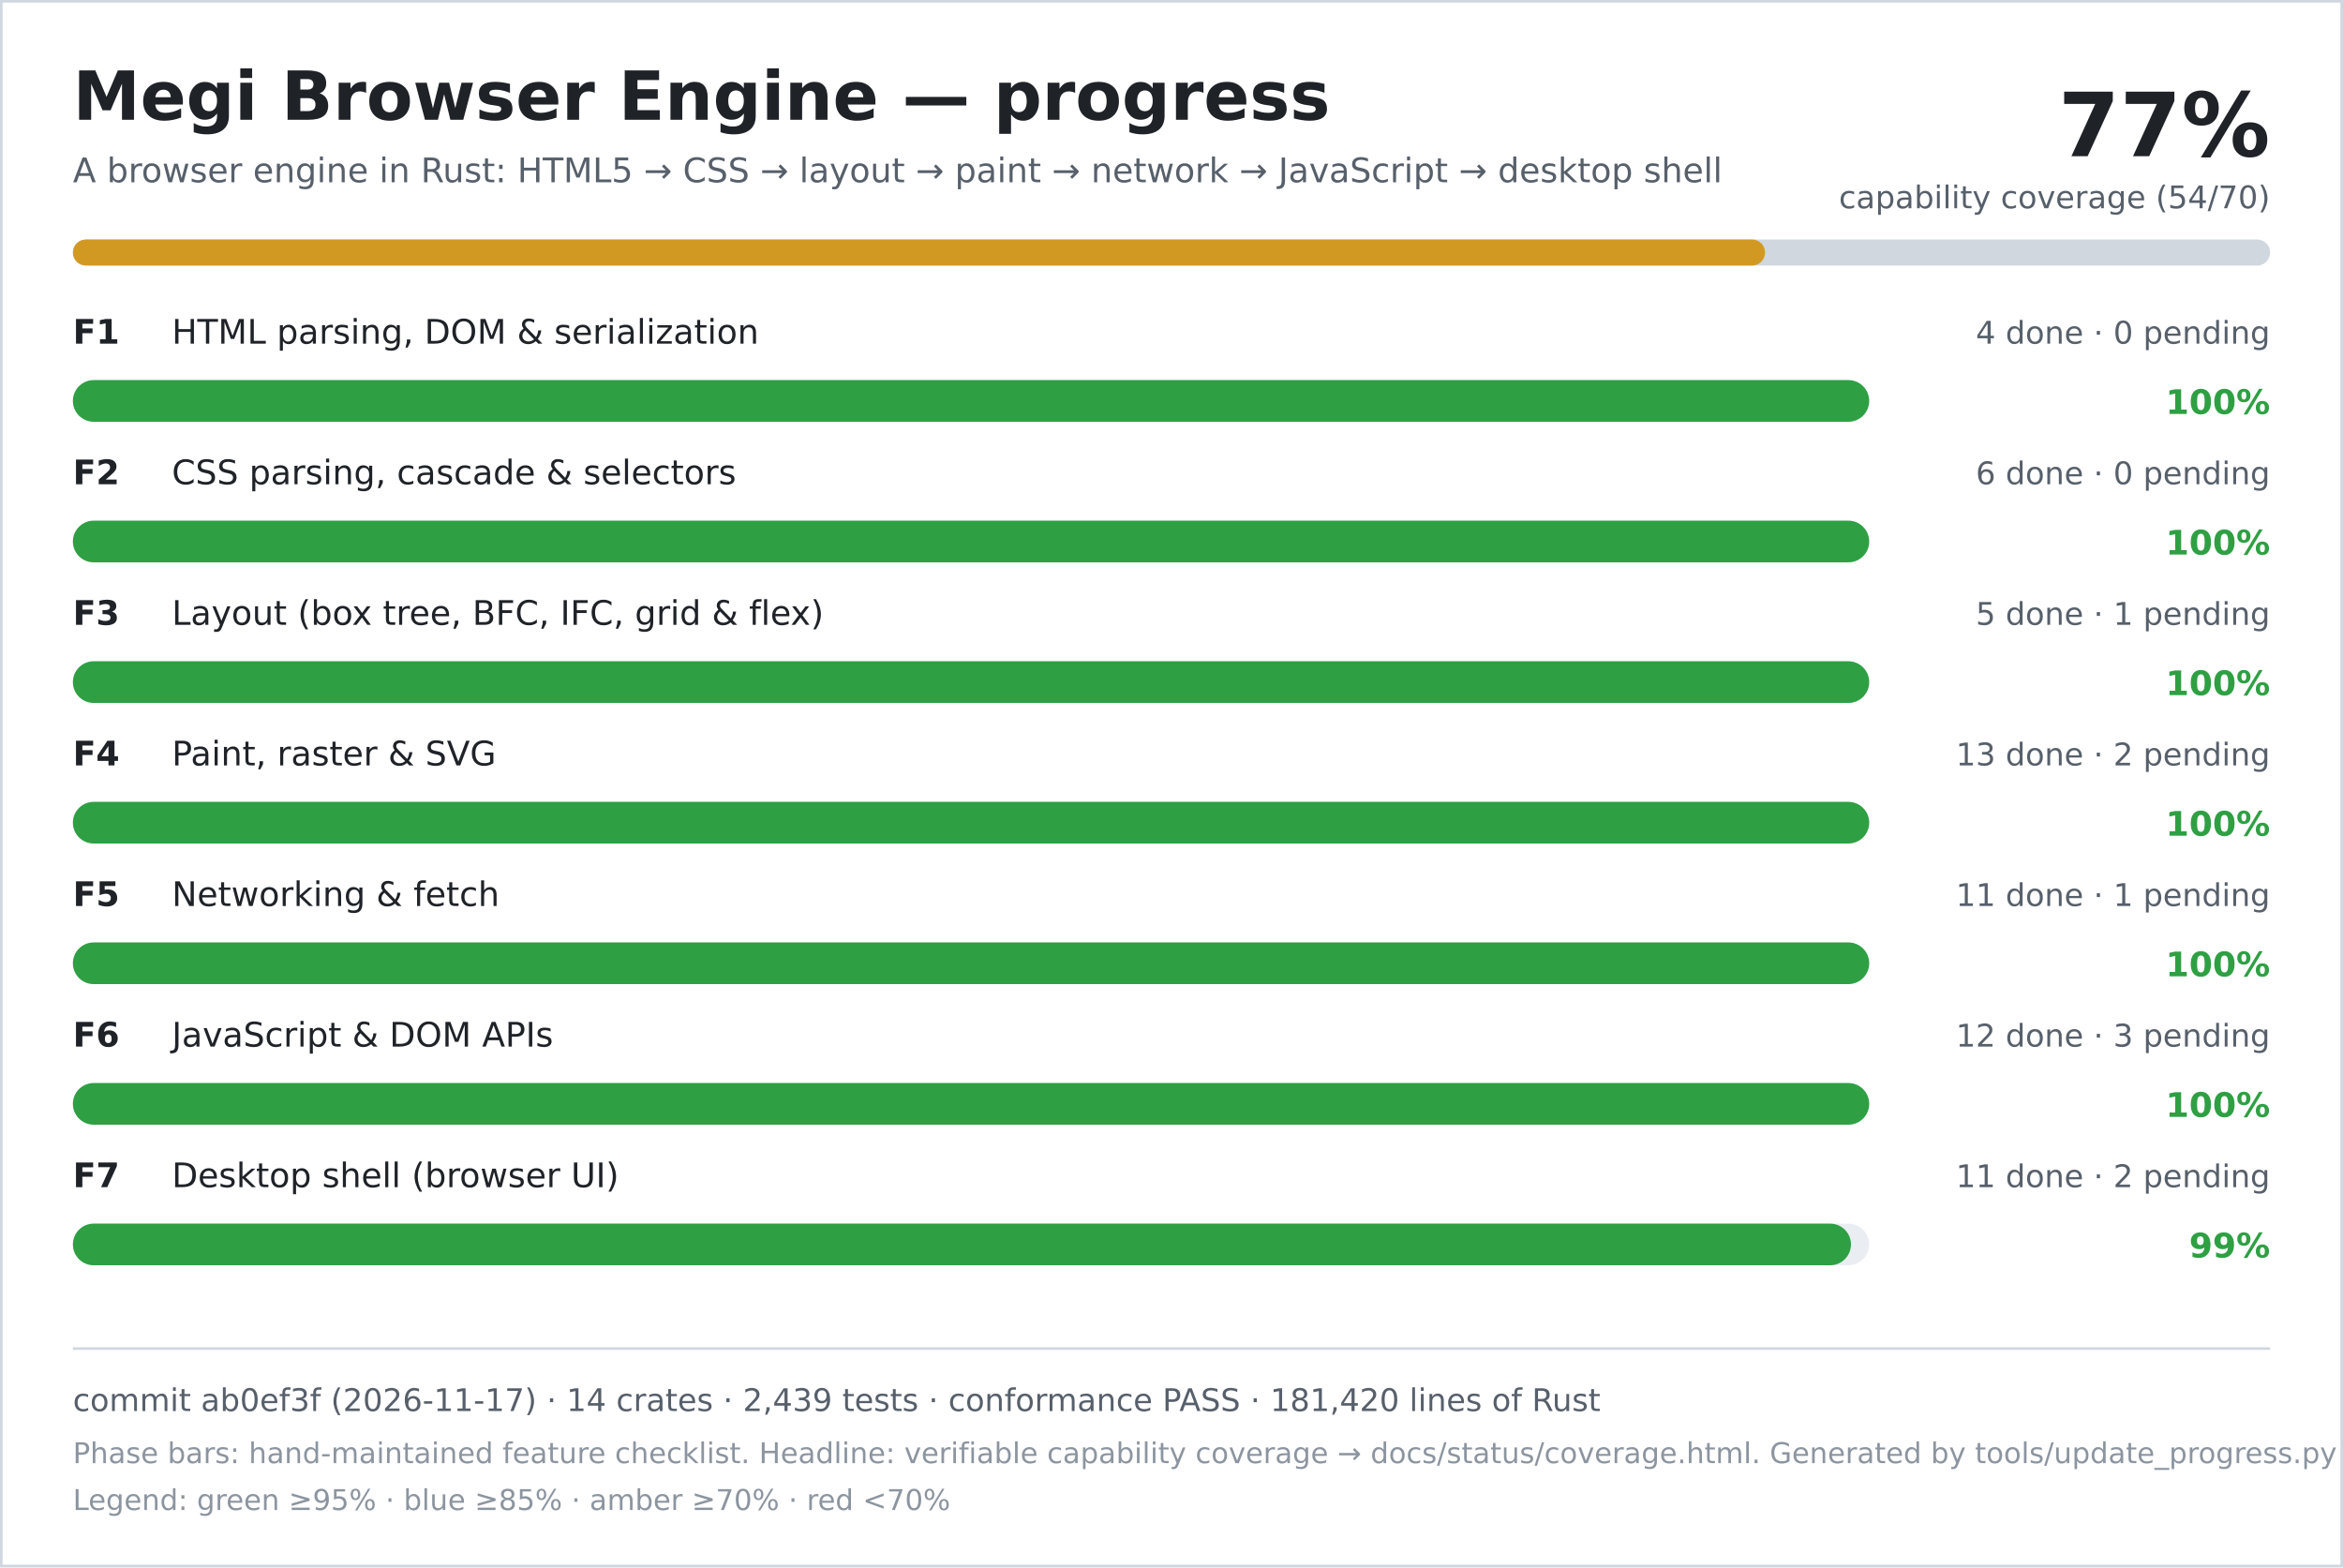
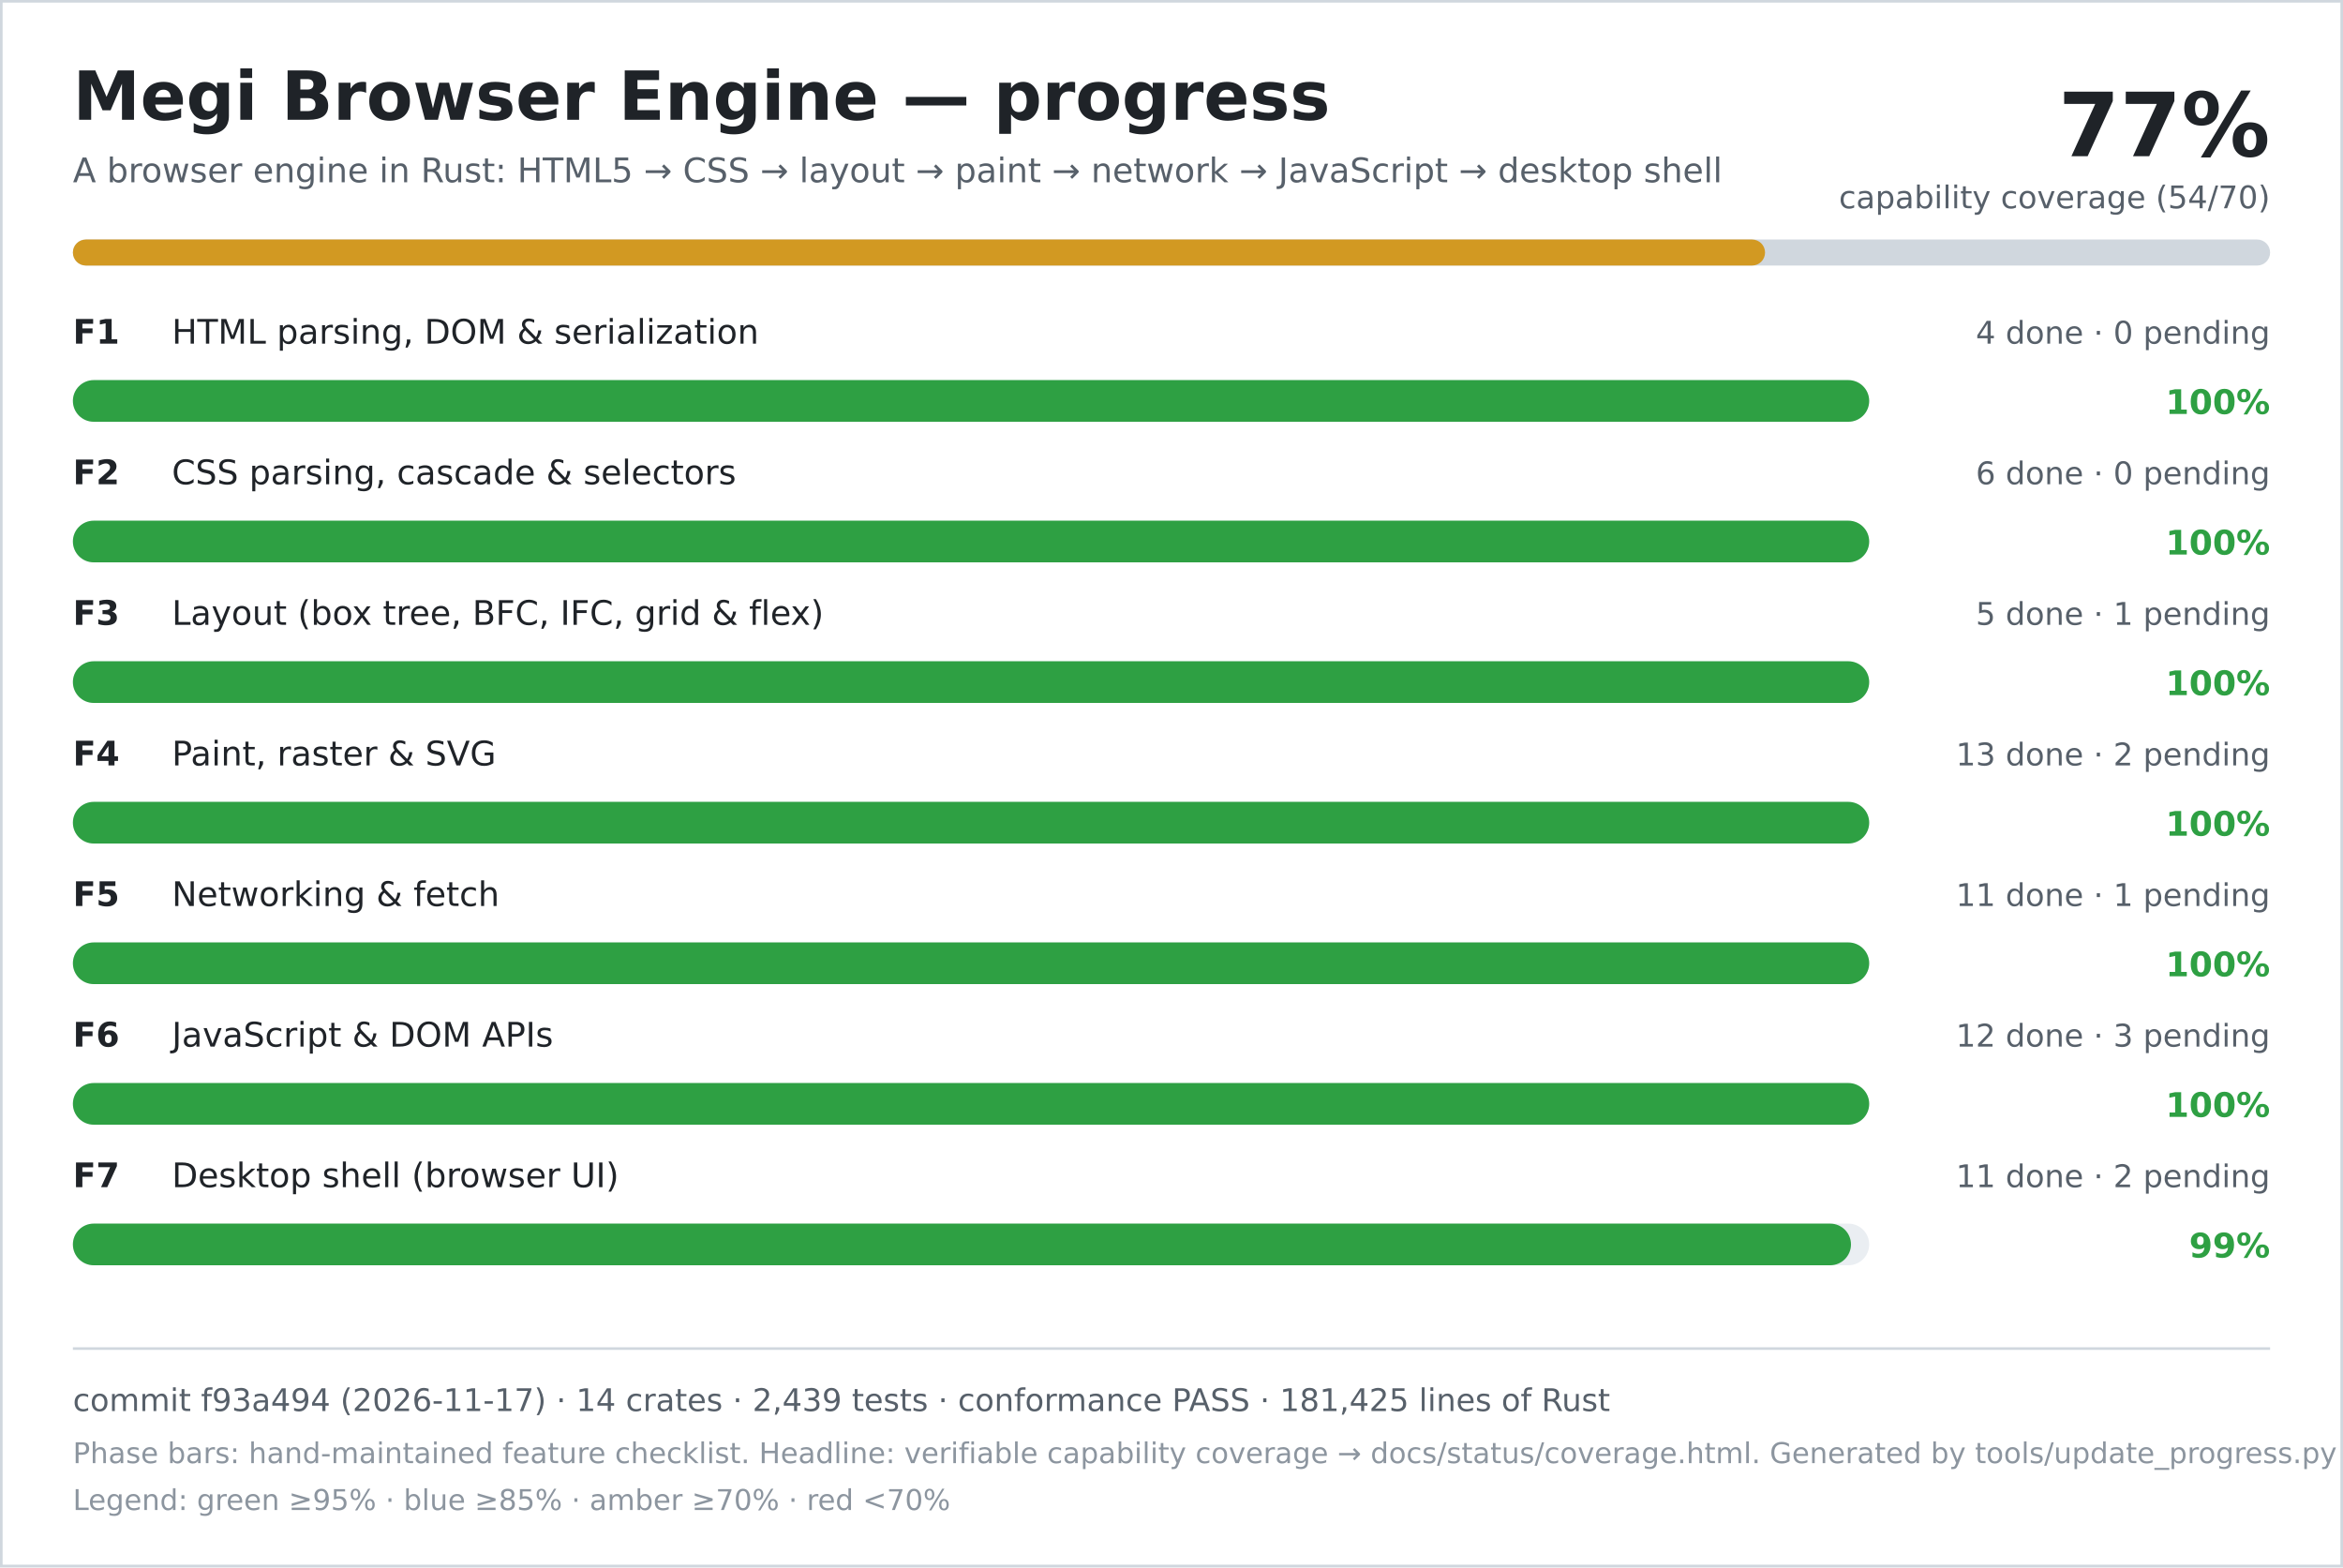
<svg xmlns="http://www.w3.org/2000/svg" width="900" height="602" viewBox="0 0 900 602" role="img" aria-labelledby="title desc">
  <rect width="900" height="602" fill="#ffffff" />
  <rect x="0.5" y="0.5" width="899" height="601" fill="none" stroke="#d0d7de" />
  <text x="28" y="46" font-family="DejaVu Sans, Verdana, sans-serif" font-size="26" font-weight="700" fill="#1f2328">Megi Browser Engine — progress</text>
  <text x="28" y="70" font-family="DejaVu Sans, Verdana, sans-serif" font-size="13" fill="#57606a">A browser engine in Rust: HTML5 → CSS → layout → paint → network → JavaScript → desktop shell</text>
  <text x="872" y="60" text-anchor="end" font-family="DejaVu Sans, Verdana, sans-serif" font-size="34" font-weight="700" fill="#1f2328">77%</text>
  <text x="872" y="80" text-anchor="end" font-family="DejaVu Sans, Verdana, sans-serif" font-size="12" fill="#57606a">capability coverage (54/70)</text>
  <rect x="28" y="92" width="844" height="10" rx="5" fill="#d0d7de" />
  <rect x="28" y="92" width="650" height="10" rx="5" fill="#d29922" />
  <text x="28" y="132" font-family="DejaVu Sans, Verdana, sans-serif" font-size="13" font-weight="700" fill="#1f2328">F1</text>
  <text x="66" y="132" font-family="DejaVu Sans, Verdana, sans-serif" font-size="13" fill="#1f2328">HTML parsing, DOM &amp; serialization</text>
  <text x="872" y="132" text-anchor="end" font-family="DejaVu Sans, Verdana, sans-serif" font-size="12" fill="#57606a">4 done · 0 pending</text>
  <rect x="28" y="146" width="690" height="16" rx="8" fill="#eaeef2" />
  <rect x="28" y="146" width="690" height="16" rx="8" fill="#2ea043" />
  <text x="872" y="159" text-anchor="end" font-family="DejaVu Sans, Verdana, sans-serif" font-size="13" font-weight="700" fill="#2ea043">100%</text>
  <text x="28" y="186" font-family="DejaVu Sans, Verdana, sans-serif" font-size="13" font-weight="700" fill="#1f2328">F2</text>
  <text x="66" y="186" font-family="DejaVu Sans, Verdana, sans-serif" font-size="13" fill="#1f2328">CSS parsing, cascade &amp; selectors</text>
  <text x="872" y="186" text-anchor="end" font-family="DejaVu Sans, Verdana, sans-serif" font-size="12" fill="#57606a">6 done · 0 pending</text>
  <rect x="28" y="200" width="690" height="16" rx="8" fill="#eaeef2" />
  <rect x="28" y="200" width="690" height="16" rx="8" fill="#2ea043" />
  <text x="872" y="213" text-anchor="end" font-family="DejaVu Sans, Verdana, sans-serif" font-size="13" font-weight="700" fill="#2ea043">100%</text>
  <text x="28" y="240" font-family="DejaVu Sans, Verdana, sans-serif" font-size="13" font-weight="700" fill="#1f2328">F3</text>
  <text x="66" y="240" font-family="DejaVu Sans, Verdana, sans-serif" font-size="13" fill="#1f2328">Layout (box tree, BFC, IFC, grid &amp; flex)</text>
  <text x="872" y="240" text-anchor="end" font-family="DejaVu Sans, Verdana, sans-serif" font-size="12" fill="#57606a">5 done · 1 pending</text>
  <rect x="28" y="254" width="690" height="16" rx="8" fill="#eaeef2" />
  <rect x="28" y="254" width="690" height="16" rx="8" fill="#2ea043" />
  <text x="872" y="267" text-anchor="end" font-family="DejaVu Sans, Verdana, sans-serif" font-size="13" font-weight="700" fill="#2ea043">100%</text>
  <text x="28" y="294" font-family="DejaVu Sans, Verdana, sans-serif" font-size="13" font-weight="700" fill="#1f2328">F4</text>
  <text x="66" y="294" font-family="DejaVu Sans, Verdana, sans-serif" font-size="13" fill="#1f2328">Paint, raster &amp; SVG</text>
  <text x="872" y="294" text-anchor="end" font-family="DejaVu Sans, Verdana, sans-serif" font-size="12" fill="#57606a">13 done · 2 pending</text>
  <rect x="28" y="308" width="690" height="16" rx="8" fill="#eaeef2" />
  <rect x="28" y="308" width="690" height="16" rx="8" fill="#2ea043" />
  <text x="872" y="321" text-anchor="end" font-family="DejaVu Sans, Verdana, sans-serif" font-size="13" font-weight="700" fill="#2ea043">100%</text>
  <text x="28" y="348" font-family="DejaVu Sans, Verdana, sans-serif" font-size="13" font-weight="700" fill="#1f2328">F5</text>
  <text x="66" y="348" font-family="DejaVu Sans, Verdana, sans-serif" font-size="13" fill="#1f2328">Networking &amp; fetch</text>
  <text x="872" y="348" text-anchor="end" font-family="DejaVu Sans, Verdana, sans-serif" font-size="12" fill="#57606a">11 done · 1 pending</text>
  <rect x="28" y="362" width="690" height="16" rx="8" fill="#eaeef2" />
  <rect x="28" y="362" width="690" height="16" rx="8" fill="#2ea043" />
  <text x="872" y="375" text-anchor="end" font-family="DejaVu Sans, Verdana, sans-serif" font-size="13" font-weight="700" fill="#2ea043">100%</text>
  <text x="28" y="402" font-family="DejaVu Sans, Verdana, sans-serif" font-size="13" font-weight="700" fill="#1f2328">F6</text>
  <text x="66" y="402" font-family="DejaVu Sans, Verdana, sans-serif" font-size="13" fill="#1f2328">JavaScript &amp; DOM APIs</text>
  <text x="872" y="402" text-anchor="end" font-family="DejaVu Sans, Verdana, sans-serif" font-size="12" fill="#57606a">12 done · 3 pending</text>
  <rect x="28" y="416" width="690" height="16" rx="8" fill="#eaeef2" />
  <rect x="28" y="416" width="690" height="16" rx="8" fill="#2ea043" />
  <text x="872" y="429" text-anchor="end" font-family="DejaVu Sans, Verdana, sans-serif" font-size="13" font-weight="700" fill="#2ea043">100%</text>
  <text x="28" y="456" font-family="DejaVu Sans, Verdana, sans-serif" font-size="13" font-weight="700" fill="#1f2328">F7</text>
  <text x="66" y="456" font-family="DejaVu Sans, Verdana, sans-serif" font-size="13" fill="#1f2328">Desktop shell (browser UI)</text>
  <text x="872" y="456" text-anchor="end" font-family="DejaVu Sans, Verdana, sans-serif" font-size="12" fill="#57606a">11 done · 2 pending</text>
  <rect x="28" y="470" width="690" height="16" rx="8" fill="#eaeef2" />
  <rect x="28" y="470" width="683" height="16" rx="8" fill="#2ea043" />
  <text x="872" y="483" text-anchor="end" font-family="DejaVu Sans, Verdana, sans-serif" font-size="13" font-weight="700" fill="#2ea043">99%</text>
  <line x1="28" y1="518" x2="872" y2="518" stroke="#d0d7de" />
-   <text x="28" y="542" font-family="DejaVu Sans, Verdana, sans-serif" font-size="12" fill="#57606a">commit ab0ef3f (2026-11-17) · 14 crates · 2,439 tests · conformance PASS · 181,420 lines of Rust</text>
+   <text x="28" y="542" font-family="DejaVu Sans, Verdana, sans-serif" font-size="12" fill="#57606a">commit f93a494 (2026-11-17) · 14 crates · 2,439 tests · conformance PASS · 181,425 lines of Rust</text>
  <text x="28" y="562" font-family="DejaVu Sans, Verdana, sans-serif" font-size="11" fill="#8c959f">Phase bars: hand-maintained feature checklist. Headline: verifiable capability coverage → docs/status/coverage.html. Generated by tools/update_progress.py — do not edit.</text>
  <text x="28" y="580" font-family="DejaVu Sans, Verdana, sans-serif" font-size="11" fill="#8c959f">Legend: green ≥95% · blue ≥85% · amber ≥70% · red &lt;70%</text>
</svg>
